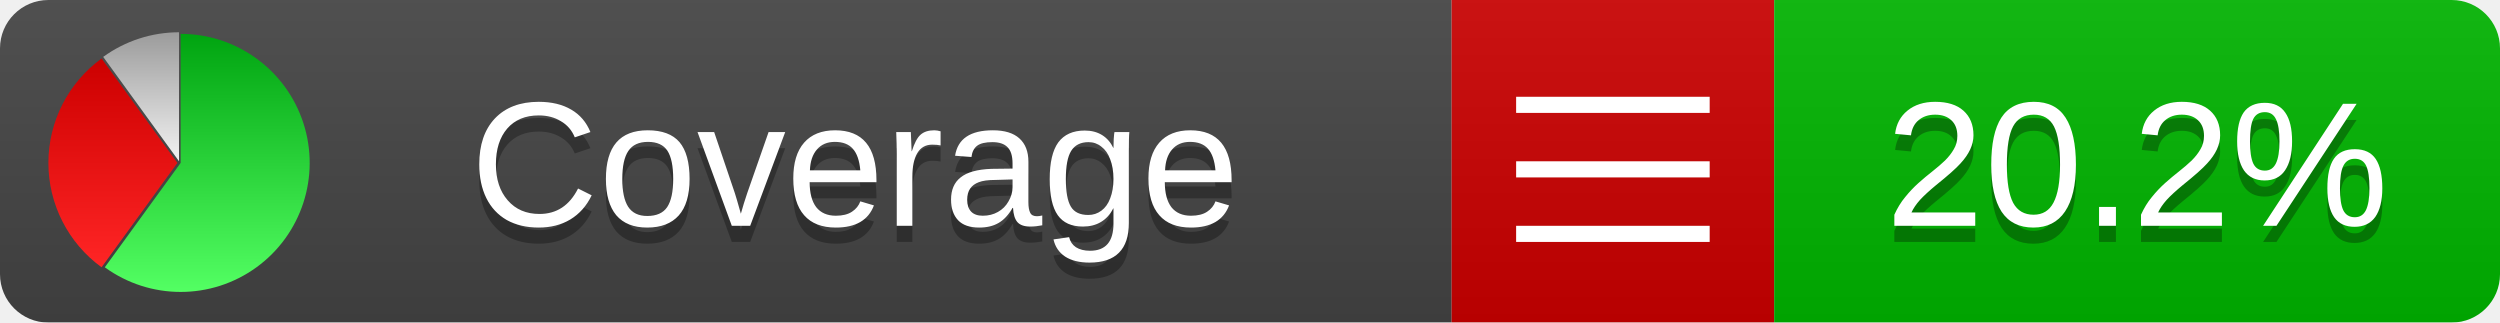
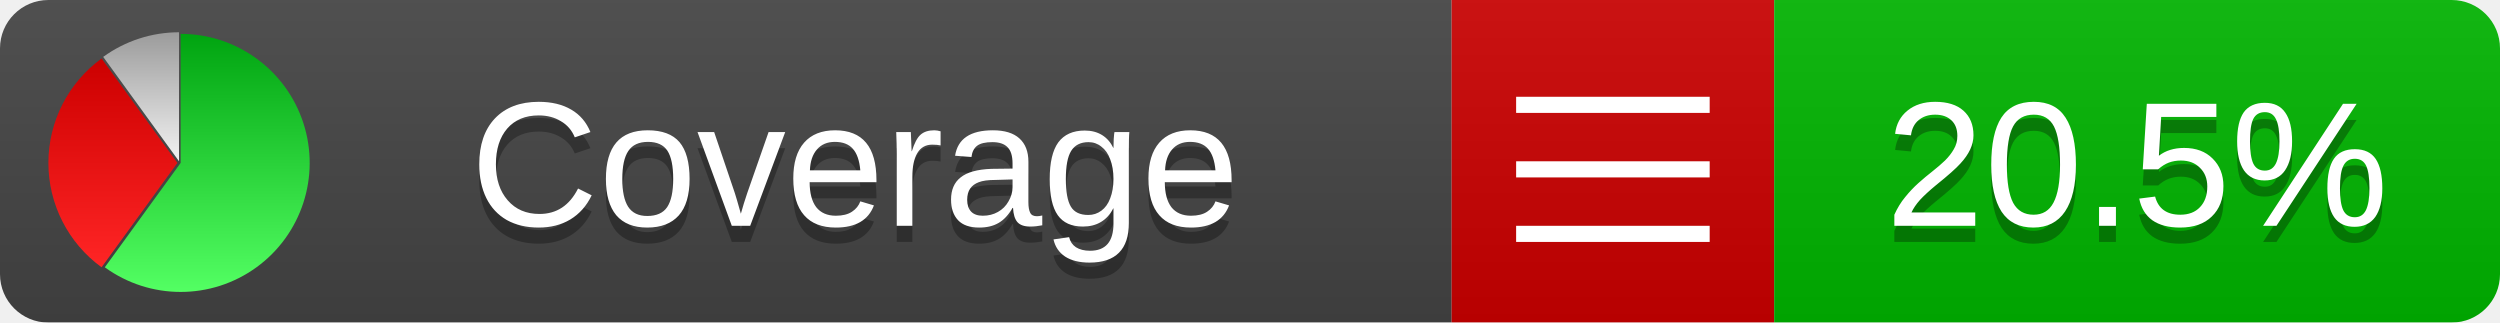
<svg xmlns="http://www.w3.org/2000/svg" xmlns:xlink="http://www.w3.org/1999/xlink" width="155" height="20">
  <style type="text/css">
          
-             @keyframes fadeout {
-               0 % { visibility: visible; opacity: 1; }
-               40% { visibility: visible; opacity: 1; }
-               50% { visibility: hidden; opacity: 0; }
-               90% { visibility: hidden; opacity: 0; }
+             @keyframes fade1 {
+                 0% { visibility: visible; opacity: 1; }
+                27% { visibility: visible; opacity: 1; }
+                33% { visibility: hidden; opacity: 0; }
+                60% { visibility: hidden; opacity: 0; }
+                66% { visibility: hidden; opacity: 0; }
+                93% { visibility: hidden; opacity: 0; }
              100% { visibility: visible; opacity: 1; }
            }
-             @keyframes fadein {
-               0% { visibility: hidden; opacity: 0; }
-               40% { visibility: hidden; opacity: 0; }
-               50% { visibility: visible; opacity: 1; }
-               90% { visibility: visible; opacity: 1; }
+             @keyframes fade2 {
+                 0% { visibility: hidden; opacity: 0; }
+                27% { visibility: hidden; opacity: 0; }
+                33% { visibility: visible; opacity: 1; }
+                60% { visibility: visible; opacity: 1; }
+                66% { visibility: hidden; opacity: 0; }
+                93% { visibility: hidden; opacity: 0; }
+               100% { visibility: hidden; opacity: 0; }
+             }
+             @keyframes fade3 {
+                 0% { visibility: hidden; opacity: 0; }
+                27% { visibility: hidden; opacity: 0; }
+                33% { visibility: hidden; opacity: 0; }
+                60% { visibility: hidden; opacity: 0; }
+                66% { visibility: visible; opacity: 1; }
+                93% { visibility: visible; opacity: 1; }
              100% { visibility: hidden; opacity: 0; }
            }
            .linecoverage {
-                 animation-duration: 10s;
-                 animation-name: fadeout;
+                 animation-duration: 15s;
+                 animation-name: fade1;
                animation-iteration-count: infinite;
            }
            .branchcoverage {
-                 animation-duration: 10s;
-                 animation-name: fadein;
+                 animation-duration: 15s;
+                 animation-name: fade2;
+                 animation-iteration-count: infinite;
+             }
+             .methodcoverage {
+                 animation-duration: 15s;
+                 animation-name: fade3;
                animation-iteration-count: infinite;
            }
          
    </style>
  <defs>
    <linearGradient id="gradient" x2="0" y2="100%">
      <stop offset="0" stop-color="#bbb" stop-opacity=".1" />
      <stop offset="1" stop-opacity=".1" />
    </linearGradient>
    <linearGradient id="green" x2="0" y2="100%">
      <stop offset="0" stop-color="#00A410" />
      <stop offset="1" stop-color="#53FF63" />
    </linearGradient>
    <linearGradient id="red" x2="0" y2="100%">
      <stop offset="0" stop-color="#C00" />
      <stop offset="1" stop-color="#FF2525" />
    </linearGradient>
    <linearGradient id="gray" x2="0" y2="100%">
      <stop offset="0" stop-color="#9B9B9B" />
      <stop offset="1" stop-color="#F3F3F3" />
    </linearGradient>
    <mask id="mask">
      <rect width="155" height="20" rx="3" fill="#fff" />
    </mask>
    <g id="icon">
      <path style="fill:url(#green);" d="M205,202.5 l0,-200 a200,200 0 1,1 -117.558,361.803 z" />
      <path style="fill:url(#red);" d="M200,202.5 l-117.558,161.803 a200,200 0 0,1 0,-323.607 z" />
      <path style="fill:url(#gray);" d="M202.5,200 l-117.558,-161.803 a200,200 0 0,1 117.558,-38.196 z" />
    </g>
  </defs>
  <g mask="url(#mask)">
    <rect x="0" y="0" width="90" height="20" fill="#444" />
    <rect x="90" y="0" width="20" height="20" fill="#c00" />
    <rect x="110" y="0" width="45" height="20" fill="#00B600" />
    <rect x="0" y="0" width="155" height="20" fill="url(#gradient)" />
  </g>
  <g>
    <path class="" stroke="#fff" d="M94 6.5 h12 M94 10.5 h12 M94 14.5 h12" />
  </g>
  <g fill="#fff" text-anchor="middle" font-family="Verdana,Arial,Geneva,sans-serif" font-size="11">
    <a xlink:href="https://github.com/danielpalme/ReportGenerator" target="_top">
      <use xlink:href="#icon" transform="translate(3,2) scale(.04)" />
    </a>
    <text x="53" y="15" fill="#010101" fill-opacity=".3">Coverage</text>
    <text x="53" y="14" fill="#fff">Coverage</text>
-     <text class="" x="132.5" y="15" fill="#010101" fill-opacity=".3">20.2%</text>
-     <text class="" x="132.5" y="14">20.2%</text>
+     <text class="" x="132.5" y="15" fill="#010101" fill-opacity=".3">20.5%</text>
+     <text class="" x="132.5" y="14">20.5%</text>
  </g>
  <g>
    <rect class="" x="90" y="0" width="65" height="20" fill-opacity="0" />
  </g>
</svg>
